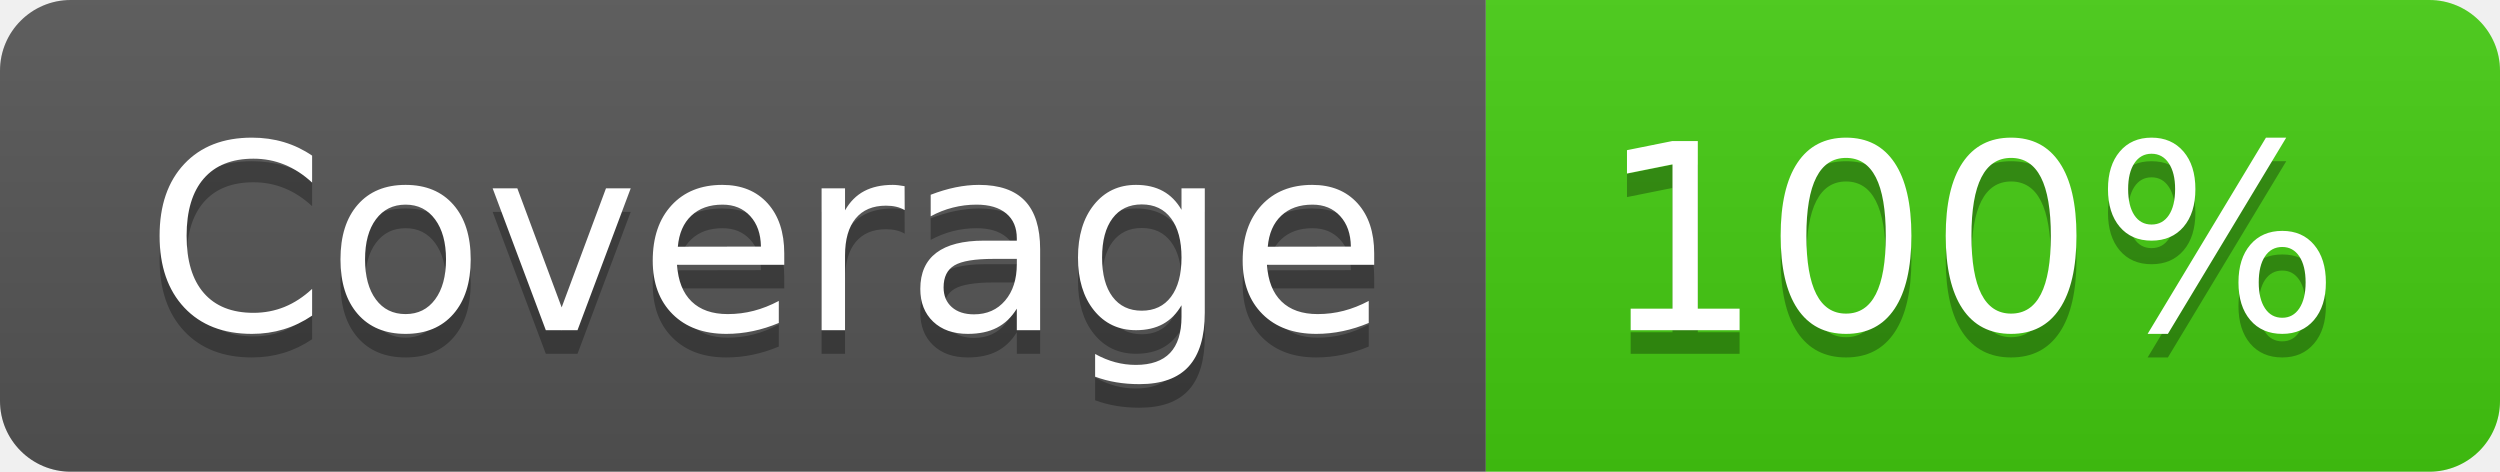
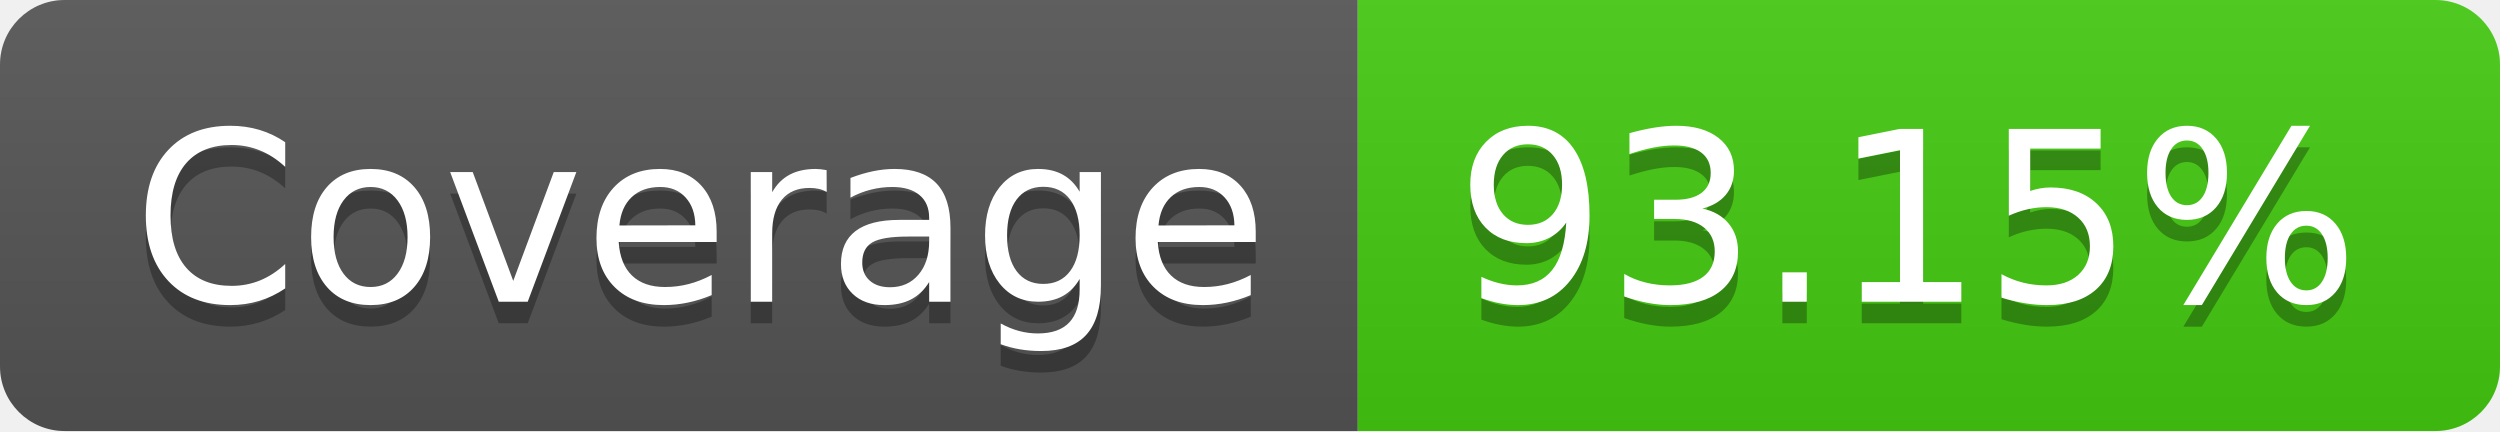
- <svg xmlns="http://www.w3.org/2000/svg" width="106" height="20" role="img" aria-label="Coverage: 100%">
+ <svg xmlns="http://www.w3.org/2000/svg" width="116" height="20" role="img" aria-label="Coverage: 93.15%">
  <linearGradient id="s" x2="0" y2="100%">
    <stop offset="0" stop-color="#bbb" stop-opacity=".1" />
    <stop offset="1" stop-opacity=".1" />
  </linearGradient>
  <clipPath id="r">
-     <rect width="106" height="20" rx="3" fill="#fff" />
+     <rect width="116" height="20" rx="3" fill="#fff" />
  </clipPath>
  <g clip-path="url(#r)">
    <rect width="63" height="20" fill="#555" />
-     <rect x="63" width="43" height="20" fill="#4c1" />
-     <rect width="106" height="20" fill="url(#s)" />
+     <rect x="63" width="53" height="20" fill="#4c1" />
+     <rect width="116" height="20" fill="url(#s)" />
  </g>
  <g fill="#fff" text-anchor="middle" font-family="Verdana,Geneva,DejaVu Sans,sans-serif" text-rendering="geometricPrecision" font-size="110">
    <text aria-hidden="true" x="325" y="150" fill="#010101" fill-opacity=".3" transform="scale(.1)" textLength="530">Coverage</text>
    <text x="325" y="140" transform="scale(.1)" fill="#fff" textLength="530">Coverage</text>
-     <text aria-hidden="true" x="835" y="150" fill="#010101" fill-opacity=".3" transform="scale(.1)" textLength="330">100%</text>
-     <text x="835" y="140" transform="scale(.1)" fill="#fff" textLength="330">100%</text>
+     <text aria-hidden="true" x="885" y="150" fill="#010101" fill-opacity=".3" transform="scale(.1)" textLength="430">93.15%</text>
+     <text x="885" y="140" transform="scale(.1)" fill="#fff" textLength="430">93.15%</text>
  </g>
</svg>
